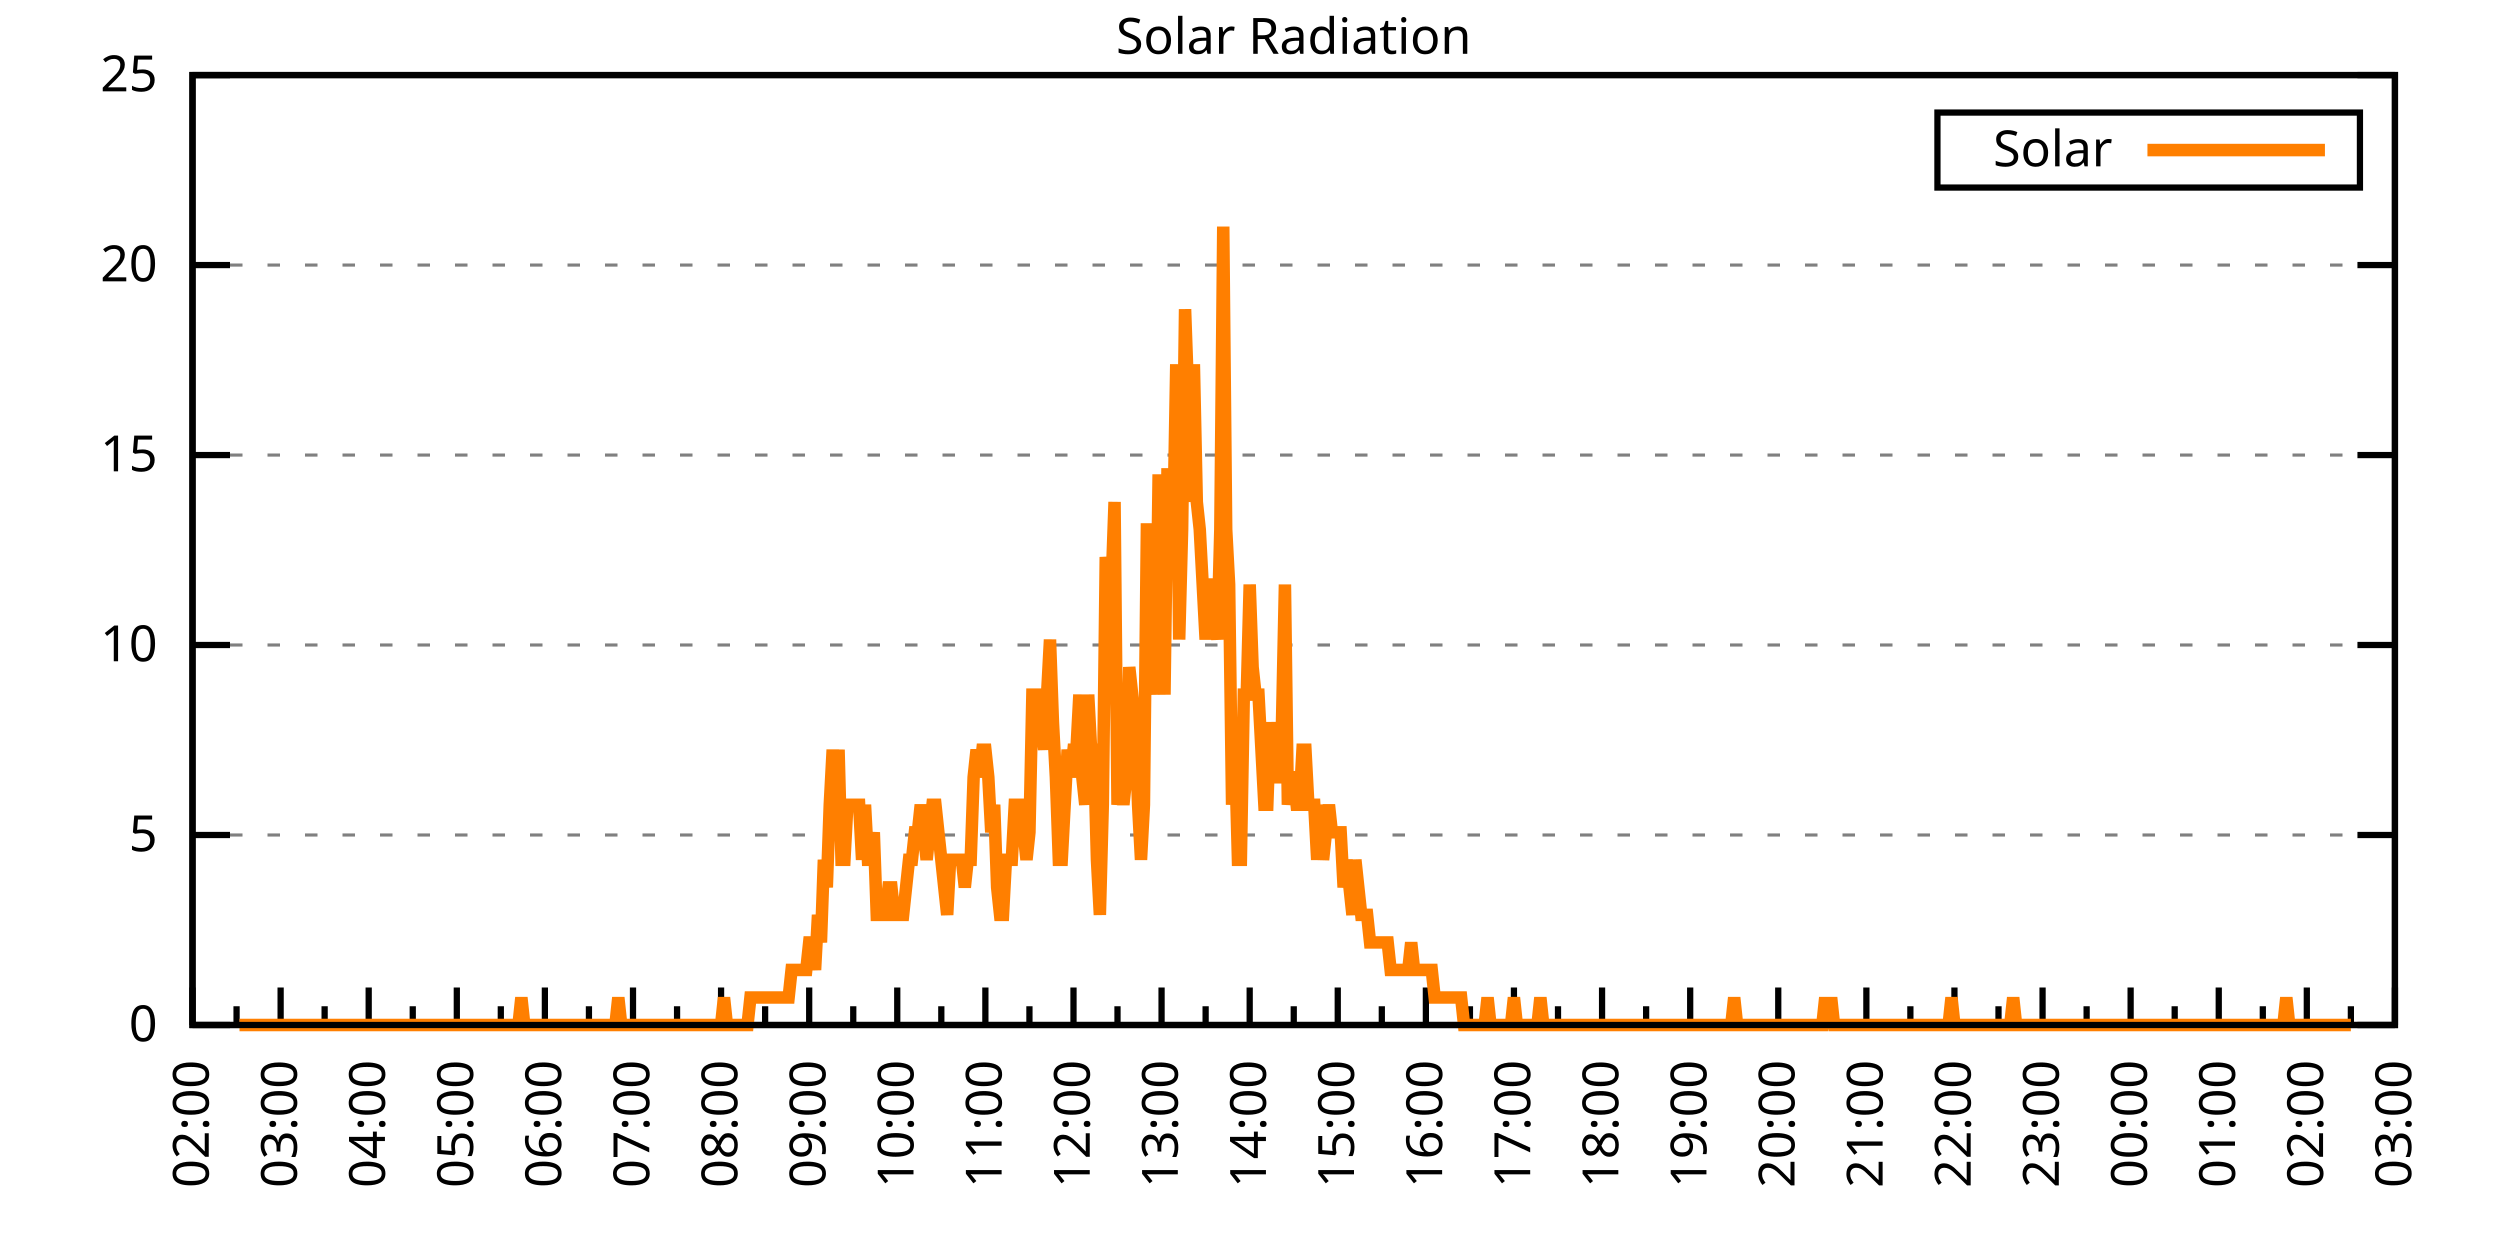
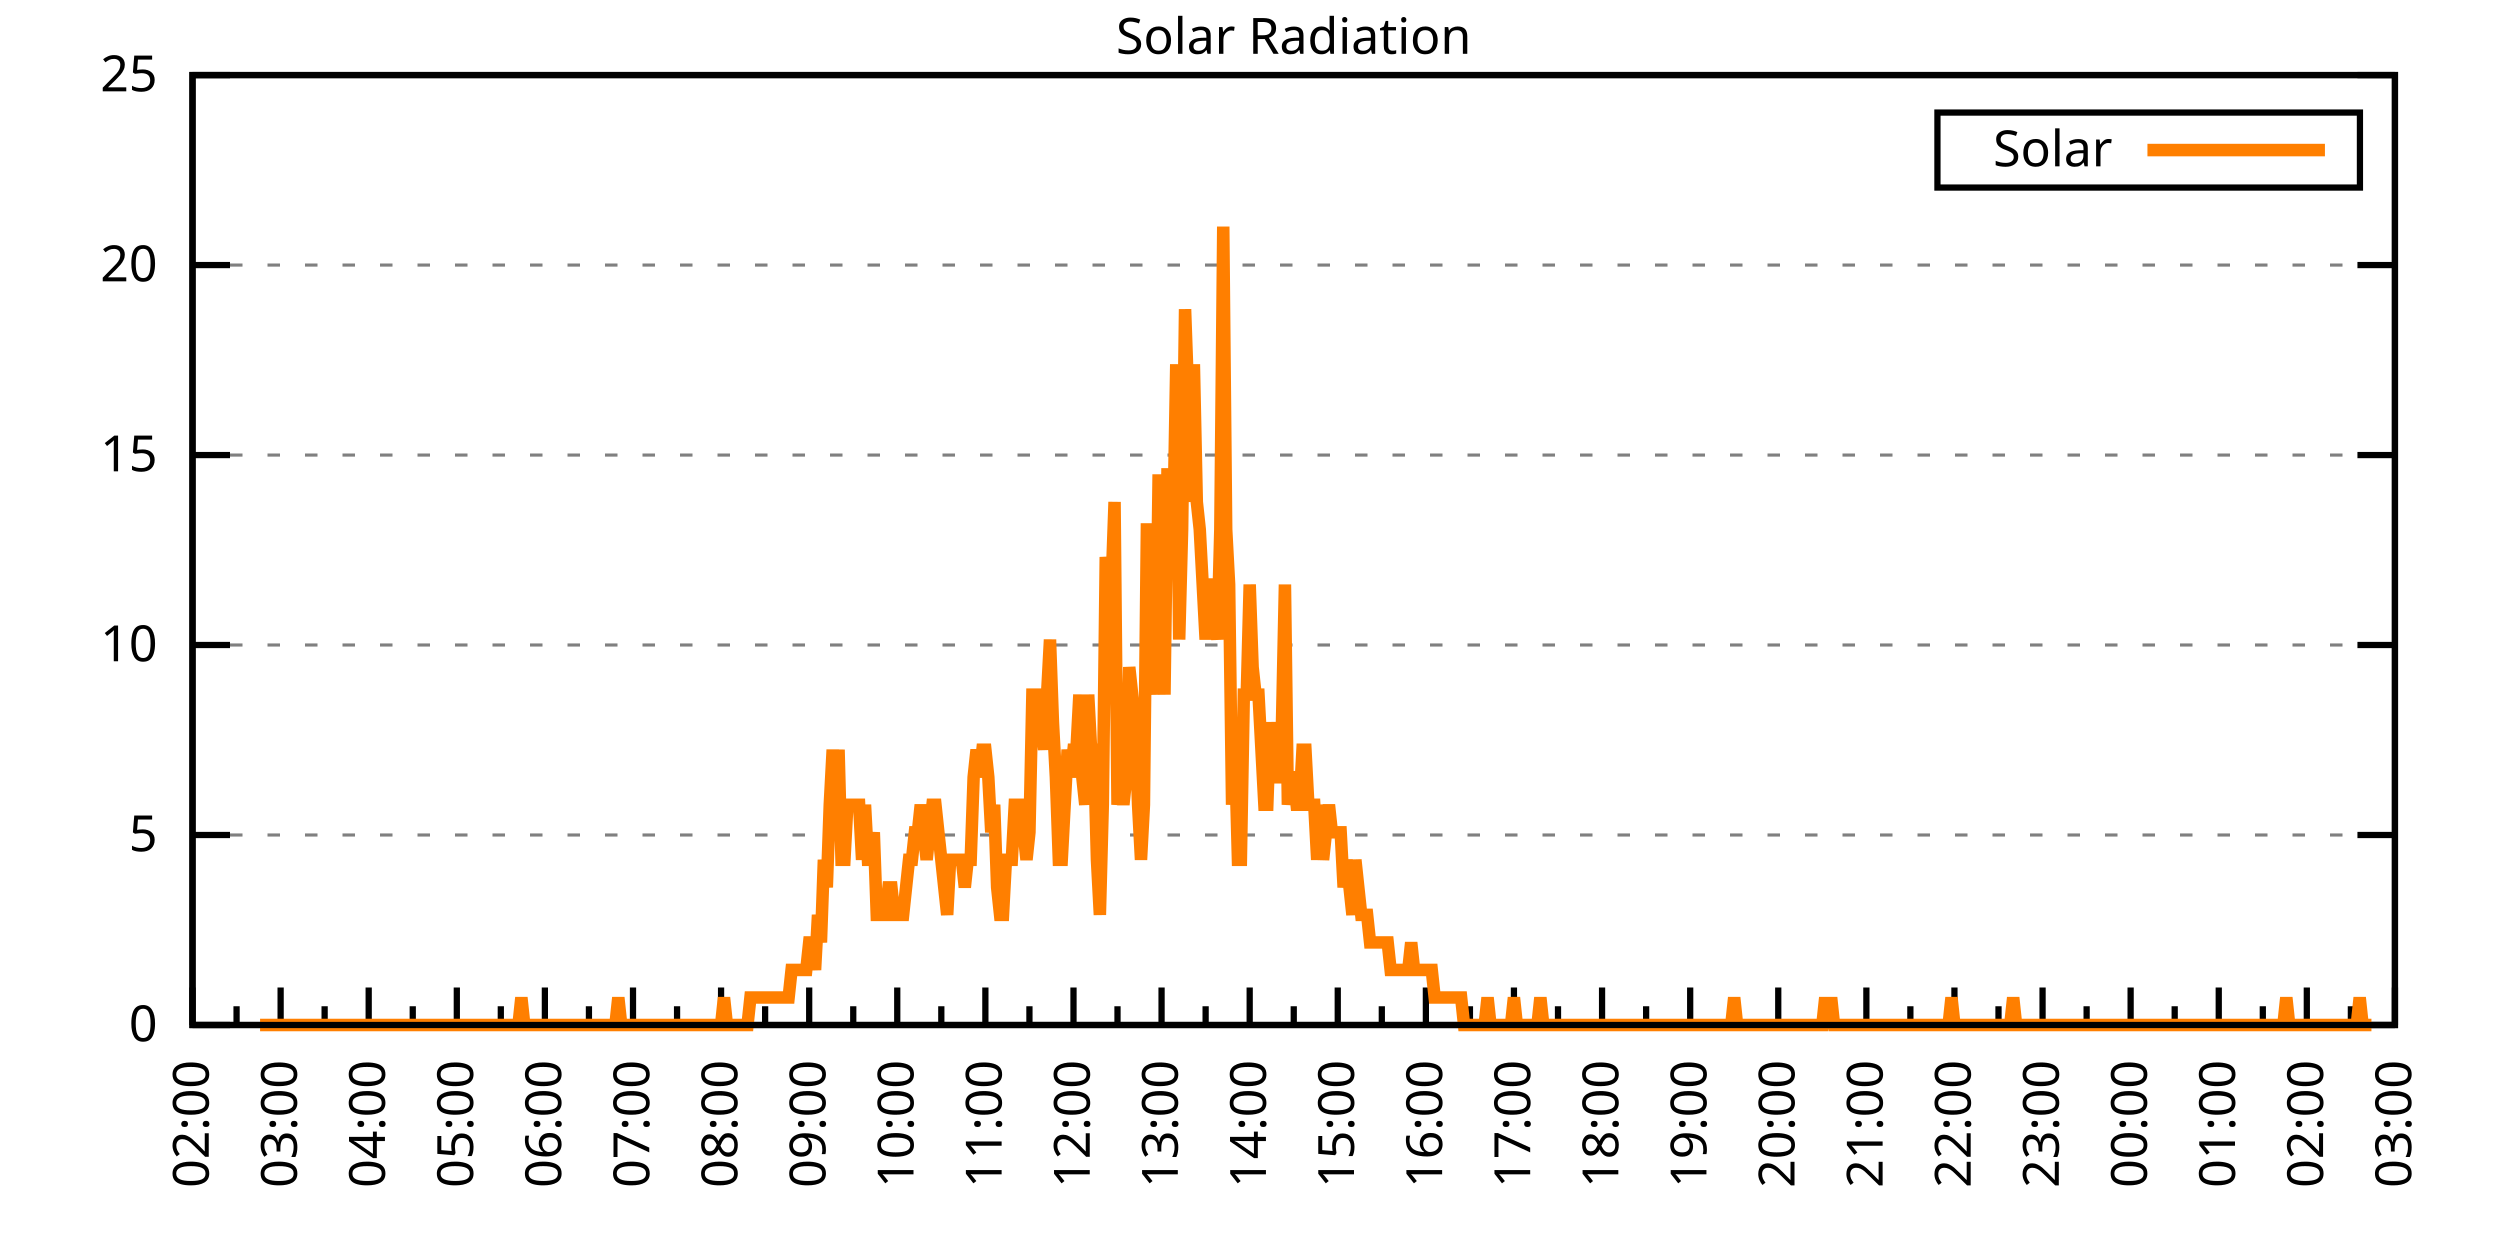
<svg xmlns="http://www.w3.org/2000/svg" xmlns:xlink="http://www.w3.org/1999/xlink" width="400" height="200" viewBox="0 0 400 200">
  <g id="gnuplot_canvas">
    <rect x="0" y="0" width="400" height="200" fill="none" />
    <defs>
      <circle id="gpDot" r="0.5" stroke-width="0.5" stroke="currentColor" />
      <path id="gpPt0" stroke-width="0.333" stroke="currentColor" d="M-1,0 h2 M0,-1 v2" />
      <path id="gpPt1" stroke-width="0.333" stroke="currentColor" d="M-1,-1 L1,1 M1,-1 L-1,1" />
      <path id="gpPt2" stroke-width="0.333" stroke="currentColor" d="M-1,0 L1,0 M0,-1 L0,1 M-1,-1 L1,1 M-1,1 L1,-1" />
      <rect id="gpPt3" stroke-width="0.333" stroke="currentColor" x="-1" y="-1" width="2" height="2" />
      <rect id="gpPt4" stroke-width="0.333" stroke="currentColor" fill="currentColor" x="-1" y="-1" width="2" height="2" />
      <circle id="gpPt5" stroke-width="0.333" stroke="currentColor" cx="0" cy="0" r="1" />
      <use xlink:href="#gpPt5" id="gpPt6" fill="currentColor" stroke="none" />
      <path id="gpPt7" stroke-width="0.333" stroke="currentColor" d="M0,-1.33 L-1.33,0.67 L1.33,0.67 z" />
      <use xlink:href="#gpPt7" id="gpPt8" fill="currentColor" stroke="none" />
      <use xlink:href="#gpPt7" id="gpPt9" stroke="currentColor" transform="rotate(180)" />
      <use xlink:href="#gpPt9" id="gpPt10" fill="currentColor" stroke="none" />
      <use xlink:href="#gpPt3" id="gpPt11" stroke="currentColor" transform="rotate(45)" />
      <use xlink:href="#gpPt11" id="gpPt12" fill="currentColor" stroke="none" />
      <path id="gpPt13" stroke-width="0.333" stroke="currentColor" d="M0,1.330 L1.265,0.411 L0.782,-1.067 L-0.782,-1.076 L-1.265,0.411 z" />
      <use xlink:href="#gpPt13" id="gpPt14" fill="currentColor" stroke="none" />
      <filter id="textbox" filterUnits="objectBoundingBox" x="0" y="0" height="1" width="1">
        <feFlood flood-color="white" flood-opacity="1" result="bgnd" />
        <feComposite in="SourceGraphic" in2="bgnd" operator="atop" />
      </filter>
      <filter id="greybox" filterUnits="objectBoundingBox" x="0" y="0" height="1" width="1">
        <feFlood flood-color="lightgrey" flood-opacity="1" result="grey" />
        <feComposite in="SourceGraphic" in2="grey" operator="atop" />
      </filter>
    </defs>
    <g fill="none" color="white" stroke="currentColor" stroke-width="1.00" stroke-linecap="butt" stroke-linejoin="miter">
</g>
    <g fill="none" color="black" stroke="currentColor" stroke-width="1.00" stroke-linecap="butt" stroke-linejoin="miter">
      <g stroke="none" shape-rendering="crispEdges">
        <polygon fill="rgb(255, 255, 255)" points="30.80,164.00 383.18,164.00 383.18,12.02 30.80,12.02 " />
      </g>
    </g>
    <g fill="none" color="black" stroke="currentColor" stroke-width="1.00" stroke-linecap="butt" stroke-linejoin="miter">
</g>
    <g fill="none" color="black" stroke="black" stroke-width="0.50" stroke-linecap="butt" stroke-linejoin="miter">
</g>
    <g fill="none" color="gray" stroke="currentColor" stroke-width="0.50" stroke-linecap="butt" stroke-linejoin="miter">
      <path stroke="gray" stroke-dasharray="2,4" class="gridline" d="M30.80,164.00 L383.19,164.00  " />
    </g>
    <g fill="none" color="gray" stroke="gray" stroke-width="1.00" stroke-linecap="butt" stroke-linejoin="miter">
</g>
    <g fill="none" color="black" stroke="currentColor" stroke-width="1.00" stroke-linecap="butt" stroke-linejoin="miter">
      <path stroke="black" d="M30.80,164.00 L36.80,164.00 M383.19,164.00 L377.19,164.00  " />
      <g transform="translate(25.20,166.60)" stroke="none" fill="black" font-family="Sans" font-size="8.00" text-anchor="end">
        <text>
          <tspan font-family="Sans"> 0</tspan>
        </text>
      </g>
    </g>
    <g fill="none" color="black" stroke="currentColor" stroke-width="1.00" stroke-linecap="butt" stroke-linejoin="miter">
</g>
    <g fill="none" color="black" stroke="black" stroke-width="0.50" stroke-linecap="butt" stroke-linejoin="miter">
</g>
    <g fill="none" color="gray" stroke="currentColor" stroke-width="0.50" stroke-linecap="butt" stroke-linejoin="miter">
      <path stroke="gray" stroke-dasharray="2,4" class="gridline" d="M30.80,133.60 L383.19,133.60  " />
    </g>
    <g fill="none" color="gray" stroke="gray" stroke-width="1.00" stroke-linecap="butt" stroke-linejoin="miter">
</g>
    <g fill="none" color="black" stroke="currentColor" stroke-width="1.00" stroke-linecap="butt" stroke-linejoin="miter">
      <path stroke="black" d="M30.80,133.60 L36.80,133.60 M383.19,133.60 L377.19,133.60  " />
      <g transform="translate(25.20,136.20)" stroke="none" fill="black" font-family="Sans" font-size="8.00" text-anchor="end">
        <text>
          <tspan font-family="Sans"> 5</tspan>
        </text>
      </g>
    </g>
    <g fill="none" color="black" stroke="currentColor" stroke-width="1.00" stroke-linecap="butt" stroke-linejoin="miter">
</g>
    <g fill="none" color="black" stroke="black" stroke-width="0.50" stroke-linecap="butt" stroke-linejoin="miter">
</g>
    <g fill="none" color="gray" stroke="currentColor" stroke-width="0.50" stroke-linecap="butt" stroke-linejoin="miter">
      <path stroke="gray" stroke-dasharray="2,4" class="gridline" d="M30.80,103.20 L383.19,103.20  " />
    </g>
    <g fill="none" color="gray" stroke="gray" stroke-width="1.00" stroke-linecap="butt" stroke-linejoin="miter">
</g>
    <g fill="none" color="black" stroke="currentColor" stroke-width="1.00" stroke-linecap="butt" stroke-linejoin="miter">
      <path stroke="black" d="M30.80,103.20 L36.80,103.20 M383.19,103.20 L377.19,103.20  " />
      <g transform="translate(25.20,105.80)" stroke="none" fill="black" font-family="Sans" font-size="8.00" text-anchor="end">
        <text>
          <tspan font-family="Sans"> 10</tspan>
        </text>
      </g>
    </g>
    <g fill="none" color="black" stroke="currentColor" stroke-width="1.00" stroke-linecap="butt" stroke-linejoin="miter">
</g>
    <g fill="none" color="black" stroke="black" stroke-width="0.50" stroke-linecap="butt" stroke-linejoin="miter">
</g>
    <g fill="none" color="gray" stroke="currentColor" stroke-width="0.50" stroke-linecap="butt" stroke-linejoin="miter">
      <path stroke="gray" stroke-dasharray="2,4" class="gridline" d="M30.80,72.81 L383.19,72.81  " />
    </g>
    <g fill="none" color="gray" stroke="gray" stroke-width="1.00" stroke-linecap="butt" stroke-linejoin="miter">
</g>
    <g fill="none" color="black" stroke="currentColor" stroke-width="1.00" stroke-linecap="butt" stroke-linejoin="miter">
      <path stroke="black" d="M30.80,72.81 L36.80,72.81 M383.19,72.81 L377.19,72.81  " />
      <g transform="translate(25.20,75.41)" stroke="none" fill="black" font-family="Sans" font-size="8.00" text-anchor="end">
        <text>
          <tspan font-family="Sans"> 15</tspan>
        </text>
      </g>
    </g>
    <g fill="none" color="black" stroke="currentColor" stroke-width="1.00" stroke-linecap="butt" stroke-linejoin="miter">
</g>
    <g fill="none" color="black" stroke="black" stroke-width="0.50" stroke-linecap="butt" stroke-linejoin="miter">
</g>
    <g fill="none" color="gray" stroke="currentColor" stroke-width="0.50" stroke-linecap="butt" stroke-linejoin="miter">
      <path stroke="gray" stroke-dasharray="2,4" class="gridline" d="M30.80,42.41 L383.19,42.41  " />
    </g>
    <g fill="none" color="gray" stroke="gray" stroke-width="1.00" stroke-linecap="butt" stroke-linejoin="miter">
</g>
    <g fill="none" color="black" stroke="currentColor" stroke-width="1.00" stroke-linecap="butt" stroke-linejoin="miter">
      <path stroke="black" d="M30.80,42.41 L36.80,42.41 M383.19,42.41 L377.19,42.41  " />
      <g transform="translate(25.20,45.01)" stroke="none" fill="black" font-family="Sans" font-size="8.00" text-anchor="end">
        <text>
          <tspan font-family="Sans"> 20</tspan>
        </text>
      </g>
    </g>
    <g fill="none" color="black" stroke="currentColor" stroke-width="1.00" stroke-linecap="butt" stroke-linejoin="miter">
</g>
    <g fill="none" color="black" stroke="black" stroke-width="0.50" stroke-linecap="butt" stroke-linejoin="miter">
</g>
    <g fill="none" color="gray" stroke="currentColor" stroke-width="0.50" stroke-linecap="butt" stroke-linejoin="miter">
      <path stroke="gray" stroke-dasharray="2,4" class="gridline" d="M30.80,12.01 L383.19,12.01  " />
    </g>
    <g fill="none" color="gray" stroke="gray" stroke-width="1.00" stroke-linecap="butt" stroke-linejoin="miter">
</g>
    <g fill="none" color="black" stroke="currentColor" stroke-width="1.00" stroke-linecap="butt" stroke-linejoin="miter">
      <path stroke="black" d="M30.80,12.01 L36.80,12.01 M383.19,12.01 L377.19,12.01  " />
      <g transform="translate(25.20,14.61)" stroke="none" fill="black" font-family="Sans" font-size="8.00" text-anchor="end">
        <text>
          <tspan font-family="Sans"> 25</tspan>
        </text>
      </g>
    </g>
    <g fill="none" color="black" stroke="currentColor" stroke-width="1.00" stroke-linecap="butt" stroke-linejoin="miter">
      <path stroke="black" d="M30.80,164.00 L30.80,158.00  " />
      <g transform="translate(33.40,169.60) rotate(270)" stroke="none" fill="black" font-family="Sans" font-size="8.00" text-anchor="end">
        <text>
          <tspan font-family="Sans">02:00</tspan>
        </text>
      </g>
    </g>
    <g fill="none" color="black" stroke="currentColor" stroke-width="1.00" stroke-linecap="butt" stroke-linejoin="miter">
      <path stroke="black" d="M37.85,164.00 L37.85,161.00 M44.90,164.00 L44.90,158.00  " />
      <g transform="translate(47.50,169.60) rotate(270)" stroke="none" fill="black" font-family="Sans" font-size="8.00" text-anchor="end">
        <text>
          <tspan font-family="Sans">03:00</tspan>
        </text>
      </g>
    </g>
    <g fill="none" color="black" stroke="currentColor" stroke-width="1.00" stroke-linecap="butt" stroke-linejoin="miter">
      <path stroke="black" d="M51.94,164.00 L51.94,161.00 M58.99,164.00 L58.99,158.00  " />
      <g transform="translate(61.59,169.60) rotate(270)" stroke="none" fill="black" font-family="Sans" font-size="8.00" text-anchor="end">
        <text>
          <tspan font-family="Sans">04:00</tspan>
        </text>
      </g>
    </g>
    <g fill="none" color="black" stroke="currentColor" stroke-width="1.00" stroke-linecap="butt" stroke-linejoin="miter">
      <path stroke="black" d="M66.04,164.00 L66.04,161.00 M73.09,164.00 L73.09,158.00  " />
      <g transform="translate(75.69,169.60) rotate(270)" stroke="none" fill="black" font-family="Sans" font-size="8.00" text-anchor="end">
        <text>
          <tspan font-family="Sans">05:00</tspan>
        </text>
      </g>
    </g>
    <g fill="none" color="black" stroke="currentColor" stroke-width="1.00" stroke-linecap="butt" stroke-linejoin="miter">
      <path stroke="black" d="M80.13,164.00 L80.13,161.00 M87.18,164.00 L87.18,158.00  " />
      <g transform="translate(89.78,169.60) rotate(270)" stroke="none" fill="black" font-family="Sans" font-size="8.00" text-anchor="end">
        <text>
          <tspan font-family="Sans">06:00</tspan>
        </text>
      </g>
    </g>
    <g fill="none" color="black" stroke="currentColor" stroke-width="1.00" stroke-linecap="butt" stroke-linejoin="miter">
      <path stroke="black" d="M94.23,164.00 L94.23,161.00 M101.28,164.00 L101.28,158.00  " />
      <g transform="translate(103.88,169.60) rotate(270)" stroke="none" fill="black" font-family="Sans" font-size="8.00" text-anchor="end">
        <text>
          <tspan font-family="Sans">07:00</tspan>
        </text>
      </g>
    </g>
    <g fill="none" color="black" stroke="currentColor" stroke-width="1.00" stroke-linecap="butt" stroke-linejoin="miter">
      <path stroke="black" d="M108.33,164.00 L108.33,161.00 M115.37,164.00 L115.37,158.00  " />
      <g transform="translate(117.97,169.60) rotate(270)" stroke="none" fill="black" font-family="Sans" font-size="8.00" text-anchor="end">
        <text>
          <tspan font-family="Sans">08:00</tspan>
        </text>
      </g>
    </g>
    <g fill="none" color="black" stroke="currentColor" stroke-width="1.00" stroke-linecap="butt" stroke-linejoin="miter">
      <path stroke="black" d="M122.42,164.00 L122.42,161.00 M129.47,164.00 L129.47,158.00  " />
      <g transform="translate(132.07,169.60) rotate(270)" stroke="none" fill="black" font-family="Sans" font-size="8.00" text-anchor="end">
        <text>
          <tspan font-family="Sans">09:00</tspan>
        </text>
      </g>
    </g>
    <g fill="none" color="black" stroke="currentColor" stroke-width="1.00" stroke-linecap="butt" stroke-linejoin="miter">
      <path stroke="black" d="M136.52,164.00 L136.52,161.00 M143.56,164.00 L143.56,158.00  " />
      <g transform="translate(146.16,169.60) rotate(270)" stroke="none" fill="black" font-family="Sans" font-size="8.00" text-anchor="end">
        <text>
          <tspan font-family="Sans">10:00</tspan>
        </text>
      </g>
    </g>
    <g fill="none" color="black" stroke="currentColor" stroke-width="1.00" stroke-linecap="butt" stroke-linejoin="miter">
      <path stroke="black" d="M150.61,164.00 L150.61,161.00 M157.66,164.00 L157.66,158.00  " />
      <g transform="translate(160.26,169.60) rotate(270)" stroke="none" fill="black" font-family="Sans" font-size="8.00" text-anchor="end">
        <text>
          <tspan font-family="Sans">11:00</tspan>
        </text>
      </g>
    </g>
    <g fill="none" color="black" stroke="currentColor" stroke-width="1.00" stroke-linecap="butt" stroke-linejoin="miter">
      <path stroke="black" d="M164.71,164.00 L164.71,161.00 M171.76,164.00 L171.76,158.00  " />
      <g transform="translate(174.36,169.60) rotate(270)" stroke="none" fill="black" font-family="Sans" font-size="8.00" text-anchor="end">
        <text>
          <tspan font-family="Sans">12:00</tspan>
        </text>
      </g>
    </g>
    <g fill="none" color="black" stroke="currentColor" stroke-width="1.00" stroke-linecap="butt" stroke-linejoin="miter">
      <path stroke="black" d="M178.80,164.00 L178.80,161.00 M185.85,164.00 L185.85,158.00  " />
      <g transform="translate(188.45,169.60) rotate(270)" stroke="none" fill="black" font-family="Sans" font-size="8.00" text-anchor="end">
        <text>
          <tspan font-family="Sans">13:00</tspan>
        </text>
      </g>
    </g>
    <g fill="none" color="black" stroke="currentColor" stroke-width="1.00" stroke-linecap="butt" stroke-linejoin="miter">
      <path stroke="black" d="M192.90,164.00 L192.90,161.00 M199.95,164.00 L199.95,158.00  " />
      <g transform="translate(202.55,169.60) rotate(270)" stroke="none" fill="black" font-family="Sans" font-size="8.00" text-anchor="end">
        <text>
          <tspan font-family="Sans">14:00</tspan>
        </text>
      </g>
    </g>
    <g fill="none" color="black" stroke="currentColor" stroke-width="1.00" stroke-linecap="butt" stroke-linejoin="miter">
      <path stroke="black" d="M207.00,164.00 L207.00,161.00 M214.04,164.00 L214.04,158.00  " />
      <g transform="translate(216.64,169.60) rotate(270)" stroke="none" fill="black" font-family="Sans" font-size="8.00" text-anchor="end">
        <text>
          <tspan font-family="Sans">15:00</tspan>
        </text>
      </g>
    </g>
    <g fill="none" color="black" stroke="currentColor" stroke-width="1.00" stroke-linecap="butt" stroke-linejoin="miter">
      <path stroke="black" d="M221.09,164.00 L221.09,161.00 M228.14,164.00 L228.14,158.00  " />
      <g transform="translate(230.74,169.60) rotate(270)" stroke="none" fill="black" font-family="Sans" font-size="8.00" text-anchor="end">
        <text>
          <tspan font-family="Sans">16:00</tspan>
        </text>
      </g>
    </g>
    <g fill="none" color="black" stroke="currentColor" stroke-width="1.00" stroke-linecap="butt" stroke-linejoin="miter">
      <path stroke="black" d="M235.19,164.00 L235.19,161.00 M242.23,164.00 L242.23,158.00  " />
      <g transform="translate(244.83,169.60) rotate(270)" stroke="none" fill="black" font-family="Sans" font-size="8.00" text-anchor="end">
        <text>
          <tspan font-family="Sans">17:00</tspan>
        </text>
      </g>
    </g>
    <g fill="none" color="black" stroke="currentColor" stroke-width="1.00" stroke-linecap="butt" stroke-linejoin="miter">
      <path stroke="black" d="M249.28,164.00 L249.28,161.00 M256.33,164.00 L256.33,158.00  " />
      <g transform="translate(258.93,169.60) rotate(270)" stroke="none" fill="black" font-family="Sans" font-size="8.00" text-anchor="end">
        <text>
          <tspan font-family="Sans">18:00</tspan>
        </text>
      </g>
    </g>
    <g fill="none" color="black" stroke="currentColor" stroke-width="1.00" stroke-linecap="butt" stroke-linejoin="miter">
      <path stroke="black" d="M263.38,164.00 L263.38,161.00 M270.43,164.00 L270.43,158.00  " />
      <g transform="translate(273.03,169.60) rotate(270)" stroke="none" fill="black" font-family="Sans" font-size="8.00" text-anchor="end">
        <text>
          <tspan font-family="Sans">19:00</tspan>
        </text>
      </g>
    </g>
    <g fill="none" color="black" stroke="currentColor" stroke-width="1.00" stroke-linecap="butt" stroke-linejoin="miter">
      <path stroke="black" d="M277.47,164.00 L277.47,161.00 M284.52,164.00 L284.52,158.00  " />
      <g transform="translate(287.12,169.60) rotate(270)" stroke="none" fill="black" font-family="Sans" font-size="8.00" text-anchor="end">
        <text>
          <tspan font-family="Sans">20:00</tspan>
        </text>
      </g>
    </g>
    <g fill="none" color="black" stroke="currentColor" stroke-width="1.00" stroke-linecap="butt" stroke-linejoin="miter">
      <path stroke="black" d="M291.57,164.00 L291.57,161.00 M298.62,164.00 L298.62,158.00  " />
      <g transform="translate(301.22,169.60) rotate(270)" stroke="none" fill="black" font-family="Sans" font-size="8.00" text-anchor="end">
        <text>
          <tspan font-family="Sans">21:00</tspan>
        </text>
      </g>
    </g>
    <g fill="none" color="black" stroke="currentColor" stroke-width="1.00" stroke-linecap="butt" stroke-linejoin="miter">
      <path stroke="black" d="M305.66,164.00 L305.66,161.00 M312.71,164.00 L312.71,158.00  " />
      <g transform="translate(315.31,169.60) rotate(270)" stroke="none" fill="black" font-family="Sans" font-size="8.00" text-anchor="end">
        <text>
          <tspan font-family="Sans">22:00</tspan>
        </text>
      </g>
    </g>
    <g fill="none" color="black" stroke="currentColor" stroke-width="1.00" stroke-linecap="butt" stroke-linejoin="miter">
      <path stroke="black" d="M319.76,164.00 L319.76,161.00 M326.81,164.00 L326.81,158.00  " />
      <g transform="translate(329.41,169.60) rotate(270)" stroke="none" fill="black" font-family="Sans" font-size="8.00" text-anchor="end">
        <text>
          <tspan font-family="Sans">23:00</tspan>
        </text>
      </g>
    </g>
    <g fill="none" color="black" stroke="currentColor" stroke-width="1.00" stroke-linecap="butt" stroke-linejoin="miter">
      <path stroke="black" d="M333.86,164.00 L333.86,161.00 M340.90,164.00 L340.90,158.00  " />
      <g transform="translate(343.50,169.60) rotate(270)" stroke="none" fill="black" font-family="Sans" font-size="8.00" text-anchor="end">
        <text>
          <tspan font-family="Sans">00:00</tspan>
        </text>
      </g>
    </g>
    <g fill="none" color="black" stroke="currentColor" stroke-width="1.00" stroke-linecap="butt" stroke-linejoin="miter">
      <path stroke="black" d="M347.95,164.00 L347.95,161.00 M355.00,164.00 L355.00,158.00  " />
      <g transform="translate(357.60,169.60) rotate(270)" stroke="none" fill="black" font-family="Sans" font-size="8.00" text-anchor="end">
        <text>
          <tspan font-family="Sans">01:00</tspan>
        </text>
      </g>
    </g>
    <g fill="none" color="black" stroke="currentColor" stroke-width="1.00" stroke-linecap="butt" stroke-linejoin="miter">
      <path stroke="black" d="M362.05,164.00 L362.05,161.00 M369.09,164.00 L369.09,158.00  " />
      <g transform="translate(371.69,169.60) rotate(270)" stroke="none" fill="black" font-family="Sans" font-size="8.00" text-anchor="end">
        <text>
          <tspan font-family="Sans">02:00</tspan>
        </text>
      </g>
    </g>
    <g fill="none" color="black" stroke="currentColor" stroke-width="1.00" stroke-linecap="butt" stroke-linejoin="miter">
      <path stroke="black" d="M376.14,164.00 L376.14,161.00 M383.19,164.00 L383.19,158.00  " />
      <g transform="translate(385.79,169.60) rotate(270)" stroke="none" fill="black" font-family="Sans" font-size="8.00" text-anchor="end">
        <text>
          <tspan font-family="Sans">03:00</tspan>
        </text>
      </g>
    </g>
    <g fill="none" color="black" stroke="currentColor" stroke-width="1.00" stroke-linecap="butt" stroke-linejoin="miter">
</g>
    <g fill="none" color="black" stroke="currentColor" stroke-width="1.00" stroke-linecap="butt" stroke-linejoin="miter">
      <path stroke="black" d="M30.80,12.01 L30.80,164.00 L383.19,164.00 L383.19,12.01 L30.80,12.01 Z  " />
    </g>
    <g fill="none" color="black" stroke="currentColor" stroke-width="1.00" stroke-linecap="butt" stroke-linejoin="miter">
      <g transform="translate(6.80,88.01) rotate(270)" stroke="none" fill="black" font-family="Sans" font-size="8.00" text-anchor="middle">
        <text />
      </g>
    </g>
    <g fill="none" color="black" stroke="currentColor" stroke-width="1.00" stroke-linecap="butt" stroke-linejoin="miter">
</g>
    <g fill="none" color="black" stroke="currentColor" stroke-width="1.00" stroke-linecap="butt" stroke-linejoin="miter">
      <path stroke="black" d="M309.99,30.01 L309.99,18.01 L377.59,18.01 L377.59,30.01 L309.99,30.01 Z  " />
    </g>
    <g id="Solar_Radiation_plot_1">
      <g fill="none" color="white" stroke="black" stroke-width="2.00" stroke-linecap="butt" stroke-linejoin="miter">
</g>
      <g fill="none" color="black" stroke="currentColor" stroke-width="2.00" stroke-linecap="butt" stroke-linejoin="miter">
        <g transform="translate(337.99,26.61)" stroke="none" fill="black" font-family="Sans" font-size="8.00" text-anchor="end">
          <text>
            <tspan font-family="Sans">Solar</tspan>
          </text>
        </g>
      </g>
      <g fill="none" color="black" stroke="currentColor" stroke-width="2.00" stroke-linecap="butt" stroke-linejoin="miter">
-         <path stroke="rgb(255, 127,   0)" d="M343.59,24.01 L371.99,24.01 M38.32,164.00 L38.79,164.00 L39.26,164.00 L39.73,164.00 L40.20,164.00 L40.67,164.00   L41.14,164.00 L41.61,164.00 L42.08,164.00 L42.55,164.00 L43.02,164.00 L43.49,164.00 L43.96,164.00 L44.43,164.00   L44.90,164.00 L45.37,164.00 L45.84,164.00 L46.31,164.00 L46.78,164.00 L47.24,164.00 L47.71,164.00 L48.18,164.00   L48.65,164.00 L49.12,164.00 L49.59,164.00 L50.06,164.00 L50.53,164.00 L51.00,164.00 L51.47,164.00 L51.94,164.00   L52.41,164.00 L52.88,164.00 L53.35,164.00 L53.82,164.00 L54.29,164.00 L54.76,164.00 L55.23,164.00 L55.70,164.00   L56.17,164.00 L56.64,164.00 L57.11,164.00 L57.58,164.00 L58.05,164.00 L58.52,164.00 L58.99,164.00 L59.46,164.00   L59.93,164.00 L60.40,164.00 L60.87,164.00 L61.34,164.00 L61.81,164.00 L62.28,164.00 L62.75,164.00 L63.22,164.00   L63.69,164.00 L64.16,164.00 L64.63,164.00 L65.10,164.00 L65.57,164.00 L66.04,164.00 L66.51,164.00 L66.98,164.00   L67.45,164.00 L67.92,164.00 L68.39,164.00 L68.86,164.00 L69.33,164.00 L69.80,164.00 L70.27,164.00 L70.74,164.00   L71.21,164.00 L71.68,164.00 L72.15,164.00 L72.62,164.00 L73.09,164.00 L73.56,164.00 L74.03,164.00 L74.50,164.00   L74.97,164.00 L75.44,164.00 L75.91,164.00 L76.38,164.00 L76.85,164.00 L77.32,164.00 L77.79,164.00 L78.26,164.00   L78.73,164.00 L79.19,164.00 L79.66,164.00 L80.13,164.00 L80.60,164.00 L81.07,164.00 L81.54,164.00 L82.01,164.00   L82.48,164.00 L82.95,164.00 L83.42,159.60 L83.89,164.00 L84.36,164.00 L84.83,164.00 L85.30,164.00 L85.77,164.00   L86.24,164.00 L86.71,164.00 L87.18,164.00 L87.65,164.00 L88.12,164.00 L88.59,164.00 L89.06,164.00 L89.53,164.00   L90.00,164.00 L90.47,164.00 L90.94,164.00 L91.41,164.00 L91.88,164.00 L92.35,164.00 L92.82,164.00 L93.29,164.00   L93.76,164.00 L94.23,164.00 L94.70,164.00 L95.17,164.00 L95.64,164.00 L96.11,164.00 L96.58,164.00 L97.05,164.00   L97.52,164.00 L97.99,164.00 L98.46,164.00 L98.93,159.60 L99.40,164.00 L99.87,164.00 L100.34,164.00 L100.81,164.00   L101.28,164.00 L101.75,164.00 L102.22,164.00 L102.69,164.00 L103.16,164.00 L103.63,164.00 L104.10,164.00 L104.57,164.00   L105.04,164.00 L105.51,164.00 L105.98,164.00 L106.45,164.00 L106.92,164.00 L107.39,164.00 L107.86,164.00 L108.33,164.00   L108.80,164.00 L109.27,164.00 L109.74,164.00 L110.21,164.00 L110.68,164.00 L111.14,164.00 L111.61,164.00 L112.08,164.00   L112.55,164.00 L113.02,164.00 L113.49,164.00 L113.96,164.00 L114.43,164.00 L114.90,164.00 L115.37,164.00 L115.84,159.60   L116.31,164.00 L116.78,164.00 L117.25,164.00 L117.72,164.00 L118.19,164.00 L118.66,164.00 L119.13,164.00 L119.60,164.00   L120.07,159.60 L120.54,159.60 L121.01,159.60 L121.48,159.60 L121.95,159.60 L122.42,159.60 L122.89,159.60 L123.36,159.60   L123.83,159.60 L124.30,159.60 L124.77,159.60 L125.24,159.60 L125.71,159.60 L126.18,159.60 L126.65,155.19 L127.12,155.19   L127.59,155.19 L128.06,155.19 L128.53,155.19 L129.00,155.19 L129.47,150.79 L129.94,150.79 L130.41,155.19 L130.88,146.38   L131.35,150.79 L131.82,137.57 L132.29,141.98 L132.76,128.76 L133.23,119.95 L133.70,128.76 L134.17,119.95 L134.64,137.57   L135.11,137.57 L135.58,128.76 L136.05,128.76 L136.52,128.76 L136.99,128.76 L137.46,128.76 L137.93,137.57 L138.40,128.76   L138.87,137.57 L139.34,137.57 L139.81,133.17 L140.28,146.38 L140.75,146.38 L141.22,146.38 L141.69,146.38 L142.16,141.98   L142.63,141.98 L143.09,146.38 L143.56,146.38 L144.03,146.38 L144.50,146.38 L144.97,141.98 L145.44,137.57 L145.91,137.57   L146.38,133.17 L146.85,133.17 L147.32,128.76 L147.79,133.17 L148.26,137.57 L148.73,133.17 L149.20,128.76 L149.67,128.76   L150.14,133.17 L150.61,137.57 L151.08,141.98 L151.55,146.38 L152.02,137.57 L152.49,137.57 L152.96,137.57 L153.43,137.57   L153.90,137.57 L154.37,141.98 L154.84,137.57 L155.31,137.57 L155.78,124.36 L156.25,119.95 L156.72,124.36 L157.19,119.95   L157.66,119.95 L158.13,124.36 L158.60,133.17 L159.07,128.76 L159.54,141.98 L160.01,146.38 L160.48,146.38 L160.95,137.57   L161.42,137.57 L161.89,137.57 L162.36,128.76 L162.83,128.76 L163.30,128.76 L163.77,133.17 L164.24,137.57 L164.71,133.17   L165.18,111.14 L165.65,111.14 L166.12,111.14 L166.59,115.55 L167.06,119.95 L167.53,111.14 L168.00,102.33 L168.47,115.55   L168.94,124.36 L169.41,137.57 L169.88,137.57 L170.35,128.76 L170.82,119.95 L171.29,124.36 L171.76,119.95 L172.23,119.95   L172.70,111.14 L173.17,124.36 L173.64,128.76 L174.11,111.14 L174.58,119.95 L175.04,119.95 L175.51,137.57 L175.98,146.38   L176.45,128.76 L176.92,89.12 L177.39,93.52 L177.86,93.52 L178.33,80.31 L178.80,128.76 L179.27,124.36 L179.74,128.76   L180.21,124.36 L180.68,106.74 L181.15,111.14 L181.62,115.55 L182.09,128.76 L182.56,137.57 L183.03,128.76 L183.50,84.71   L183.97,84.71 L184.44,102.33 L184.91,111.14 L185.38,75.90 L185.85,97.93 L186.32,111.14 L186.79,75.90 L187.26,75.90   L187.73,84.71 L188.20,58.28 L188.67,102.33 L189.14,84.71 L189.61,49.47 L190.08,62.69 L190.55,80.31 L191.02,58.28   L191.49,80.31 L191.96,84.71 L192.43,93.52 L192.90,102.33 L193.37,93.52 L193.84,93.52 L194.31,97.93 L194.78,102.33   L195.25,84.71 L195.72,36.26 L196.19,84.71 L196.66,93.52 L197.13,128.76 L197.60,119.95 L198.07,137.57 L198.54,137.57   L199.01,111.14 L199.48,111.14 L199.95,93.52 L200.42,106.74 L200.89,111.14 L201.36,111.14 L201.83,119.95 L202.30,128.76   L202.77,128.76 L203.24,115.55 L203.71,124.36 L204.18,124.36 L204.65,119.95 L205.12,115.55 L205.59,93.52 L206.06,128.76   L206.53,124.36 L207.00,124.36 L207.46,128.76 L207.93,128.76 L208.40,119.95 L208.87,119.95 L209.34,128.76 L209.81,128.76   L210.28,128.76 L210.75,137.57 L211.22,128.76 L211.69,137.57 L212.16,133.17 L212.63,128.76 L213.10,133.17 L213.57,133.17   L214.04,133.17 L214.51,133.17 L214.98,141.98 L215.45,137.57 L215.92,141.98 L216.39,146.38 L216.86,137.57 L217.33,141.98   L217.80,146.38 L218.27,146.38 L218.74,146.38 L219.21,150.79 L219.68,150.79 L220.15,150.79 L220.62,150.79 L221.09,150.79   L221.56,150.79 L222.03,150.79 L222.50,155.19 L222.97,155.19 L223.44,155.19 L223.91,155.19 L224.38,155.19 L224.85,155.19   L225.32,155.19 L225.79,150.79 L226.26,155.19 L226.73,155.19 L227.20,155.19 L227.67,155.19 L228.14,155.19 L228.61,155.19   L229.08,155.19 L229.55,159.60 L230.02,159.60 L230.49,159.60 L230.96,159.60 L231.43,159.60 L231.90,159.60 L232.37,159.60   L232.84,159.60 L233.31,159.60 L233.78,159.60 L234.25,164.00 L234.72,164.00 L235.19,164.00 L235.66,164.00 L236.13,164.00   L236.60,164.00 L237.07,164.00 L237.54,164.00 L238.01,159.60 L238.48,164.00 L238.95,164.00 L239.41,164.00 L239.88,164.00   L240.35,164.00 L240.82,164.00 L241.29,164.00 L241.76,164.00 L242.23,159.60 L242.70,164.00 L243.17,164.00 L243.64,164.00   L244.11,164.00 L244.58,164.00 L245.05,164.00 L245.52,164.00 L245.99,164.00 L246.46,159.60 L246.93,164.00 L247.40,164.00   L247.87,164.00 L248.34,164.00 L248.81,164.00 L249.28,164.00 L249.75,164.00 L250.22,164.00 L250.69,164.00 L251.16,164.00   L251.63,164.00 L252.10,164.00 L252.57,164.00 L253.04,164.00 L253.51,164.00 L253.98,164.00 L254.45,164.00 L254.92,164.00   L255.39,164.00 L255.86,164.00 L256.33,164.00 L256.80,164.00 L257.27,164.00 L257.74,164.00 L258.21,164.00 L258.68,164.00   L259.15,164.00 L259.62,164.00 L260.09,164.00 L260.56,164.00 L261.03,164.00 L261.50,164.00 L261.97,164.00 L262.44,164.00   L262.91,164.00 L263.38,164.00 L263.85,164.00 L264.32,164.00 L264.79,164.00 L265.26,164.00 L265.73,164.00 L266.20,164.00   L266.67,164.00 L267.14,164.00 L267.61,164.00 L268.08,164.00 L268.55,164.00 L269.02,164.00 L269.49,164.00 L269.96,164.00   L270.43,164.00 L270.90,164.00 L271.36,164.00 L271.83,164.00 L272.30,164.00 L272.77,164.00 L273.24,164.00 L273.71,164.00   L274.18,164.00 L274.65,164.00 L275.12,164.00 L275.59,164.00 L276.06,164.00 L276.53,164.00 L277.00,164.00 L277.47,159.60   L277.94,164.00 L278.41,164.00 L278.88,164.00 L279.35,164.00 L279.82,164.00 L280.29,164.00 L280.76,164.00 L281.23,164.00   L281.70,164.00 L282.17,164.00 L282.64,164.00 L283.11,164.00 L283.58,164.00 L284.05,164.00 L284.52,164.00 L284.99,164.00   L285.46,164.00 L285.93,164.00 L286.40,164.00 L286.87,164.00 L287.34,164.00 L287.81,164.00 L288.28,164.00 L288.75,164.00   L289.22,164.00 L289.69,164.00 L290.16,164.00 L290.63,164.00 L291.10,164.00 L291.57,164.00 L292.04,159.60 L292.51,164.00   L292.98,159.60 L293.45,164.00 L293.92,164.00 L294.39,164.00 L294.86,164.00 L295.33,164.00 L295.80,164.00 L296.27,164.00   L296.74,164.00 L297.21,164.00 L297.68,164.00 L298.15,164.00 L298.62,164.00 L299.09,164.00 L299.56,164.00 L300.03,164.00   L300.50,164.00 L300.97,164.00 L301.44,164.00 L301.91,164.00 L302.38,164.00 L302.85,164.00 L303.31,164.00 L303.78,164.00   L304.25,164.00 L304.72,164.00 L305.19,164.00 L305.66,164.00 L306.13,164.00 L306.60,164.00 L307.07,164.00 L307.54,164.00   L308.01,164.00 L308.48,164.00 L308.95,164.00 L309.42,164.00 L309.89,164.00 L310.36,164.00 L310.83,164.00 L311.30,164.00   L311.77,164.00 L312.24,159.60 L312.71,164.00 L313.18,164.00 L313.65,164.00 L314.12,164.00 L314.59,164.00 L315.06,164.00   L315.53,164.00 L316.00,164.00 L316.47,164.00 L316.94,164.00 L317.41,164.00 L317.88,164.00 L318.35,164.00 L318.82,164.00   L319.29,164.00 L319.76,164.00 L320.23,164.00 L320.70,164.00 L321.17,164.00 L321.64,164.00 L322.11,159.60 L322.58,164.00   L323.05,164.00 L323.52,164.00 L323.99,164.00 L324.46,164.00 L324.93,164.00 L325.40,164.00 L325.87,164.00 L326.34,164.00   L326.81,164.00 L327.28,164.00 L327.75,164.00 L328.22,164.00 L328.69,164.00 L329.16,164.00 L329.63,164.00 L330.10,164.00   L330.57,164.00 L331.04,164.00 L331.51,164.00 L331.98,164.00 L332.45,164.00 L332.92,164.00 L333.39,164.00 L333.86,164.00   L334.33,164.00 L334.80,164.00 L335.26,164.00 L335.73,164.00 L336.20,164.00 L336.67,164.00 L337.14,164.00 L337.61,164.00   L338.08,164.00 L338.55,164.00 L339.02,164.00 L339.49,164.00 L339.96,164.00 L340.43,164.00 L340.90,164.00 L341.37,164.00   L341.84,164.00 L342.31,164.00 L342.78,164.00 L343.25,164.00 L343.72,164.00 L344.19,164.00 L344.66,164.00 L345.13,164.00   L345.60,164.00 L346.07,164.00 L346.54,164.00 L347.01,164.00 L347.48,164.00 L347.95,164.00 L348.42,164.00 L348.89,164.00   L349.36,164.00 L349.83,164.00 L350.30,164.00 L350.77,164.00 L351.24,164.00 L351.71,164.00 L352.18,164.00 L352.65,164.00   L353.12,164.00 L353.59,164.00 L354.06,164.00 L354.53,164.00 L355.00,164.00 L355.47,164.00 L355.94,164.00 L356.41,164.00   L356.88,164.00 L357.35,164.00 L357.82,164.00 L358.29,164.00 L358.76,164.00 L359.23,164.00 L359.70,164.00 L360.17,164.00   L360.64,164.00 L361.11,164.00 L361.58,164.00 L362.05,164.00 L362.52,164.00 L362.99,164.00 L363.46,164.00 L363.93,164.00   L364.40,164.00 L364.87,164.00 L365.34,164.00 L365.81,159.60 L366.28,164.00 L366.75,164.00 L367.21,164.00 L367.68,164.00   L368.15,164.00 L368.62,164.00 L369.09,164.00 L369.56,164.00 L370.03,164.00 L370.50,164.00 L370.97,164.00 L371.44,164.00   L371.91,164.00 L372.38,164.00 L372.85,164.00 L373.32,164.00 L373.79,164.00 L374.26,164.00 L374.73,164.00 L375.20,164.00   L375.67,164.00 L376.14,164.00  " />
+         <path stroke="rgb(255, 127,   0)" d="M343.59,24.01 L371.99,24.01 M41.61,164.00 L42.08,164.00 L42.55,164.00 L43.02,164.00 L43.49,164.00 L43.96,164.00   L44.43,164.00 L44.90,164.00 L45.37,164.00 L45.84,164.00 L46.31,164.00 L46.78,164.00 L47.24,164.00 L47.71,164.00   L48.18,164.00 L48.65,164.00 L49.12,164.00 L49.59,164.00 L50.06,164.00 L50.53,164.00 L51.00,164.00 L51.47,164.00   L51.94,164.00 L52.41,164.00 L52.88,164.00 L53.35,164.00 L53.82,164.00 L54.29,164.00 L54.76,164.00 L55.23,164.00   L55.70,164.00 L56.17,164.00 L56.64,164.00 L57.11,164.00 L57.58,164.00 L58.05,164.00 L58.52,164.00 L58.99,164.00   L59.46,164.00 L59.93,164.00 L60.40,164.00 L60.87,164.00 L61.34,164.00 L61.81,164.00 L62.28,164.00 L62.75,164.00   L63.22,164.00 L63.69,164.00 L64.16,164.00 L64.63,164.00 L65.10,164.00 L65.57,164.00 L66.04,164.00 L66.51,164.00   L66.98,164.00 L67.45,164.00 L67.92,164.00 L68.39,164.00 L68.86,164.00 L69.33,164.00 L69.80,164.00 L70.27,164.00   L70.74,164.00 L71.21,164.00 L71.68,164.00 L72.15,164.00 L72.62,164.00 L73.09,164.00 L73.56,164.00 L74.03,164.00   L74.50,164.00 L74.97,164.00 L75.44,164.00 L75.91,164.00 L76.38,164.00 L76.85,164.00 L77.32,164.00 L77.79,164.00   L78.26,164.00 L78.73,164.00 L79.19,164.00 L79.66,164.00 L80.13,164.00 L80.60,164.00 L81.07,164.00 L81.54,164.00   L82.01,164.00 L82.48,164.00 L82.95,164.00 L83.42,159.60 L83.89,164.00 L84.36,164.00 L84.83,164.00 L85.30,164.00   L85.77,164.00 L86.24,164.00 L86.71,164.00 L87.18,164.00 L87.65,164.00 L88.12,164.00 L88.59,164.00 L89.06,164.00   L89.53,164.00 L90.00,164.00 L90.47,164.00 L90.94,164.00 L91.41,164.00 L91.88,164.00 L92.35,164.00 L92.82,164.00   L93.29,164.00 L93.76,164.00 L94.23,164.00 L94.70,164.00 L95.17,164.00 L95.64,164.00 L96.11,164.00 L96.58,164.00   L97.05,164.00 L97.52,164.00 L97.99,164.00 L98.46,164.00 L98.93,159.60 L99.40,164.00 L99.87,164.00 L100.34,164.00   L100.81,164.00 L101.28,164.00 L101.75,164.00 L102.22,164.00 L102.69,164.00 L103.16,164.00 L103.63,164.00 L104.10,164.00   L104.57,164.00 L105.04,164.00 L105.51,164.00 L105.98,164.00 L106.45,164.00 L106.92,164.00 L107.39,164.00 L107.86,164.00   L108.33,164.00 L108.80,164.00 L109.27,164.00 L109.74,164.00 L110.21,164.00 L110.68,164.00 L111.14,164.00 L111.61,164.00   L112.08,164.00 L112.55,164.00 L113.02,164.00 L113.49,164.00 L113.96,164.00 L114.43,164.00 L114.90,164.00 L115.37,164.00   L115.84,159.60 L116.31,164.00 L116.78,164.00 L117.25,164.00 L117.72,164.00 L118.19,164.00 L118.66,164.00 L119.13,164.00   L119.60,164.00 L120.07,159.60 L120.54,159.60 L121.01,159.60 L121.48,159.60 L121.95,159.60 L122.42,159.60 L122.89,159.60   L123.36,159.60 L123.83,159.60 L124.30,159.60 L124.77,159.60 L125.24,159.60 L125.71,159.60 L126.18,159.60 L126.65,155.19   L127.12,155.19 L127.59,155.19 L128.06,155.19 L128.53,155.19 L129.00,155.19 L129.47,150.79 L129.94,150.79 L130.41,155.19   L130.88,146.38 L131.35,150.79 L131.82,137.57 L132.29,141.98 L132.76,128.76 L133.23,119.95 L133.70,128.76 L134.17,119.95   L134.64,137.57 L135.11,137.57 L135.58,128.76 L136.05,128.76 L136.52,128.76 L136.99,128.76 L137.46,128.76 L137.93,137.57   L138.40,128.76 L138.87,137.57 L139.34,137.57 L139.81,133.17 L140.28,146.38 L140.75,146.38 L141.22,146.38 L141.69,146.38   L142.16,141.98 L142.63,141.98 L143.09,146.38 L143.56,146.38 L144.03,146.38 L144.50,146.38 L144.97,141.98 L145.44,137.57   L145.91,137.57 L146.38,133.17 L146.85,133.17 L147.32,128.76 L147.79,133.17 L148.26,137.57 L148.73,133.17 L149.20,128.76   L149.67,128.76 L150.14,133.17 L150.61,137.57 L151.08,141.98 L151.55,146.38 L152.02,137.57 L152.49,137.57 L152.96,137.57   L153.43,137.57 L153.90,137.57 L154.37,141.98 L154.84,137.57 L155.31,137.57 L155.78,124.36 L156.25,119.95 L156.72,124.36   L157.19,119.95 L157.66,119.95 L158.13,124.36 L158.60,133.17 L159.07,128.76 L159.54,141.98 L160.01,146.38 L160.48,146.38   L160.95,137.57 L161.42,137.57 L161.89,137.57 L162.36,128.76 L162.83,128.76 L163.30,128.76 L163.77,133.17 L164.24,137.57   L164.71,133.17 L165.18,111.14 L165.65,111.14 L166.12,111.14 L166.59,115.55 L167.06,119.95 L167.53,111.14 L168.00,102.33   L168.47,115.55 L168.94,124.36 L169.41,137.57 L169.88,137.57 L170.35,128.76 L170.82,119.95 L171.29,124.36 L171.76,119.95   L172.23,119.95 L172.70,111.14 L173.17,124.36 L173.64,128.76 L174.11,111.14 L174.58,119.95 L175.04,119.95 L175.51,137.57   L175.98,146.38 L176.45,128.76 L176.92,89.12 L177.39,93.52 L177.86,93.52 L178.33,80.31 L178.80,128.76 L179.27,124.36   L179.74,128.76 L180.21,124.36 L180.68,106.74 L181.15,111.14 L181.62,115.55 L182.09,128.76 L182.56,137.57 L183.03,128.76   L183.50,84.71 L183.97,84.71 L184.44,102.33 L184.91,111.14 L185.38,75.90 L185.85,97.93 L186.32,111.14 L186.79,75.90   L187.26,75.90 L187.73,84.71 L188.20,58.28 L188.67,102.33 L189.14,84.71 L189.61,49.47 L190.08,62.69 L190.55,80.31   L191.02,58.28 L191.49,80.31 L191.96,84.71 L192.43,93.52 L192.90,102.33 L193.37,93.52 L193.84,93.52 L194.31,97.93   L194.78,102.33 L195.25,84.71 L195.72,36.26 L196.19,84.71 L196.66,93.52 L197.13,128.76 L197.60,119.95 L198.07,137.57   L198.54,137.57 L199.01,111.14 L199.48,111.14 L199.95,93.52 L200.42,106.74 L200.89,111.14 L201.36,111.14 L201.83,119.95   L202.30,128.76 L202.77,128.76 L203.24,115.55 L203.71,124.36 L204.18,124.36 L204.65,119.95 L205.12,115.55 L205.59,93.52   L206.06,128.76 L206.53,124.36 L207.00,124.36 L207.46,128.76 L207.93,128.76 L208.40,119.95 L208.87,119.95 L209.34,128.76   L209.81,128.76 L210.28,128.76 L210.75,137.57 L211.22,128.76 L211.69,137.57 L212.16,133.17 L212.63,128.76 L213.10,133.17   L213.57,133.17 L214.04,133.17 L214.51,133.17 L214.98,141.98 L215.45,137.57 L215.92,141.98 L216.39,146.38 L216.86,137.57   L217.33,141.98 L217.80,146.38 L218.27,146.38 L218.74,146.38 L219.21,150.79 L219.68,150.79 L220.15,150.79 L220.62,150.79   L221.09,150.79 L221.56,150.79 L222.03,150.79 L222.50,155.19 L222.97,155.19 L223.44,155.19 L223.91,155.19 L224.38,155.19   L224.85,155.19 L225.32,155.19 L225.79,150.79 L226.26,155.19 L226.73,155.19 L227.20,155.19 L227.67,155.19 L228.14,155.19   L228.61,155.19 L229.08,155.19 L229.55,159.60 L230.02,159.60 L230.49,159.60 L230.96,159.60 L231.43,159.60 L231.90,159.60   L232.37,159.60 L232.84,159.60 L233.31,159.60 L233.78,159.60 L234.25,164.00 L234.72,164.00 L235.19,164.00 L235.66,164.00   L236.13,164.00 L236.60,164.00 L237.07,164.00 L237.54,164.00 L238.01,159.60 L238.48,164.00 L238.95,164.00 L239.41,164.00   L239.88,164.00 L240.35,164.00 L240.82,164.00 L241.29,164.00 L241.76,164.00 L242.23,159.60 L242.70,164.00 L243.17,164.00   L243.64,164.00 L244.11,164.00 L244.58,164.00 L245.05,164.00 L245.52,164.00 L245.99,164.00 L246.46,159.60 L246.93,164.00   L247.40,164.00 L247.87,164.00 L248.34,164.00 L248.81,164.00 L249.28,164.00 L249.75,164.00 L250.22,164.00 L250.69,164.00   L251.16,164.00 L251.63,164.00 L252.10,164.00 L252.57,164.00 L253.04,164.00 L253.51,164.00 L253.98,164.00 L254.45,164.00   L254.92,164.00 L255.39,164.00 L255.86,164.00 L256.33,164.00 L256.80,164.00 L257.27,164.00 L257.74,164.00 L258.21,164.00   L258.68,164.00 L259.15,164.00 L259.62,164.00 L260.09,164.00 L260.56,164.00 L261.03,164.00 L261.50,164.00 L261.97,164.00   L262.44,164.00 L262.91,164.00 L263.38,164.00 L263.85,164.00 L264.32,164.00 L264.79,164.00 L265.26,164.00 L265.73,164.00   L266.20,164.00 L266.67,164.00 L267.14,164.00 L267.61,164.00 L268.08,164.00 L268.55,164.00 L269.02,164.00 L269.49,164.00   L269.96,164.00 L270.43,164.00 L270.90,164.00 L271.36,164.00 L271.83,164.00 L272.30,164.00 L272.77,164.00 L273.24,164.00   L273.71,164.00 L274.18,164.00 L274.65,164.00 L275.12,164.00 L275.59,164.00 L276.06,164.00 L276.53,164.00 L277.00,164.00   L277.47,159.60 L277.94,164.00 L278.41,164.00 L278.88,164.00 L279.35,164.00 L279.82,164.00 L280.29,164.00 L280.76,164.00   L281.23,164.00 L281.70,164.00 L282.17,164.00 L282.64,164.00 L283.11,164.00 L283.58,164.00 L284.05,164.00 L284.52,164.00   L284.99,164.00 L285.46,164.00 L285.93,164.00 L286.40,164.00 L286.87,164.00 L287.34,164.00 L287.81,164.00 L288.28,164.00   L288.75,164.00 L289.22,164.00 L289.69,164.00 L290.16,164.00 L290.63,164.00 L291.10,164.00 L291.57,164.00 L292.04,159.60   L292.51,164.00 L292.98,159.60 L293.45,164.00 L293.92,164.00 L294.39,164.00 L294.86,164.00 L295.33,164.00 L295.80,164.00   L296.27,164.00 L296.74,164.00 L297.21,164.00 L297.68,164.00 L298.15,164.00 L298.62,164.00 L299.09,164.00 L299.56,164.00   L300.03,164.00 L300.50,164.00 L300.97,164.00 L301.44,164.00 L301.91,164.00 L302.38,164.00 L302.85,164.00 L303.31,164.00   L303.78,164.00 L304.25,164.00 L304.72,164.00 L305.19,164.00 L305.66,164.00 L306.13,164.00 L306.60,164.00 L307.07,164.00   L307.54,164.00 L308.01,164.00 L308.48,164.00 L308.95,164.00 L309.42,164.00 L309.89,164.00 L310.36,164.00 L310.83,164.00   L311.30,164.00 L311.77,164.00 L312.24,159.60 L312.71,164.00 L313.18,164.00 L313.65,164.00 L314.12,164.00 L314.59,164.00   L315.06,164.00 L315.53,164.00 L316.00,164.00 L316.47,164.00 L316.94,164.00 L317.41,164.00 L317.88,164.00 L318.35,164.00   L318.82,164.00 L319.29,164.00 L319.76,164.00 L320.23,164.00 L320.70,164.00 L321.17,164.00 L321.64,164.00 L322.11,159.60   L322.58,164.00 L323.05,164.00 L323.52,164.00 L323.99,164.00 L324.46,164.00 L324.93,164.00 L325.40,164.00 L325.87,164.00   L326.34,164.00 L326.81,164.00 L327.28,164.00 L327.75,164.00 L328.22,164.00 L328.69,164.00 L329.16,164.00 L329.63,164.00   L330.10,164.00 L330.57,164.00 L331.04,164.00 L331.51,164.00 L331.98,164.00 L332.45,164.00 L332.92,164.00 L333.39,164.00   L333.86,164.00 L334.33,164.00 L334.80,164.00 L335.26,164.00 L335.73,164.00 L336.20,164.00 L336.67,164.00 L337.14,164.00   L337.61,164.00 L338.08,164.00 L338.55,164.00 L339.02,164.00 L339.49,164.00 L339.96,164.00 L340.43,164.00 L340.90,164.00   L341.37,164.00 L341.84,164.00 L342.31,164.00 L342.78,164.00 L343.25,164.00 L343.72,164.00 L344.19,164.00 L344.66,164.00   L345.13,164.00 L345.60,164.00 L346.07,164.00 L346.54,164.00 L347.01,164.00 L347.48,164.00 L347.95,164.00 L348.42,164.00   L348.89,164.00 L349.36,164.00 L349.83,164.00 L350.30,164.00 L350.77,164.00 L351.24,164.00 L351.71,164.00 L352.18,164.00   L352.65,164.00 L353.12,164.00 L353.59,164.00 L354.06,164.00 L354.53,164.00 L355.00,164.00 L355.47,164.00 L355.94,164.00   L356.41,164.00 L356.88,164.00 L357.35,164.00 L357.82,164.00 L358.29,164.00 L358.76,164.00 L359.23,164.00 L359.70,164.00   L360.17,164.00 L360.64,164.00 L361.11,164.00 L361.58,164.00 L362.05,164.00 L362.52,164.00 L362.99,164.00 L363.46,164.00   L363.93,164.00 L364.40,164.00 L364.87,164.00 L365.34,164.00 L365.81,159.60 L366.28,164.00 L366.75,164.00 L367.21,164.00   L367.68,164.00 L368.15,164.00 L368.62,164.00 L369.09,164.00 L369.56,164.00 L370.03,164.00 L370.50,164.00 L370.97,164.00   L371.44,164.00 L371.91,164.00 L372.38,164.00 L372.85,164.00 L373.32,164.00 L373.79,164.00 L374.26,164.00 L374.73,164.00   L375.20,164.00 L375.67,164.00 L376.14,164.00 L376.61,164.00 L377.08,164.00 L377.55,159.60 L378.02,164.00 L378.49,164.00   L378.96,164.00 L379.43,164.00  " />
      </g>
    </g>
    <g fill="none" color="black" stroke="currentColor" stroke-width="2.00" stroke-linecap="butt" stroke-linejoin="miter">
</g>
    <g fill="none" color="black" stroke="black" stroke-width="1.00" stroke-linecap="butt" stroke-linejoin="miter">
</g>
    <g fill="none" color="black" stroke="currentColor" stroke-width="1.00" stroke-linecap="butt" stroke-linejoin="miter">
      <path stroke="black" d="M30.80,12.01 L30.80,164.00 L383.19,164.00 L383.19,12.01 L30.80,12.01 Z  " />
    </g>
    <g fill="none" color="black" stroke="currentColor" stroke-width="1.00" stroke-linecap="butt" stroke-linejoin="miter">
      <g transform="translate(206.99,8.61)" stroke="none" fill="black" font-family="Sans" font-size="8.00" text-anchor="middle">
        <text>
          <tspan font-family="Sans">Solar Radiation</tspan>
        </text>
      </g>
    </g>
    <g fill="none" color="black" stroke="currentColor" stroke-width="1.00" stroke-linecap="butt" stroke-linejoin="miter">
</g>
  </g>
</svg>
